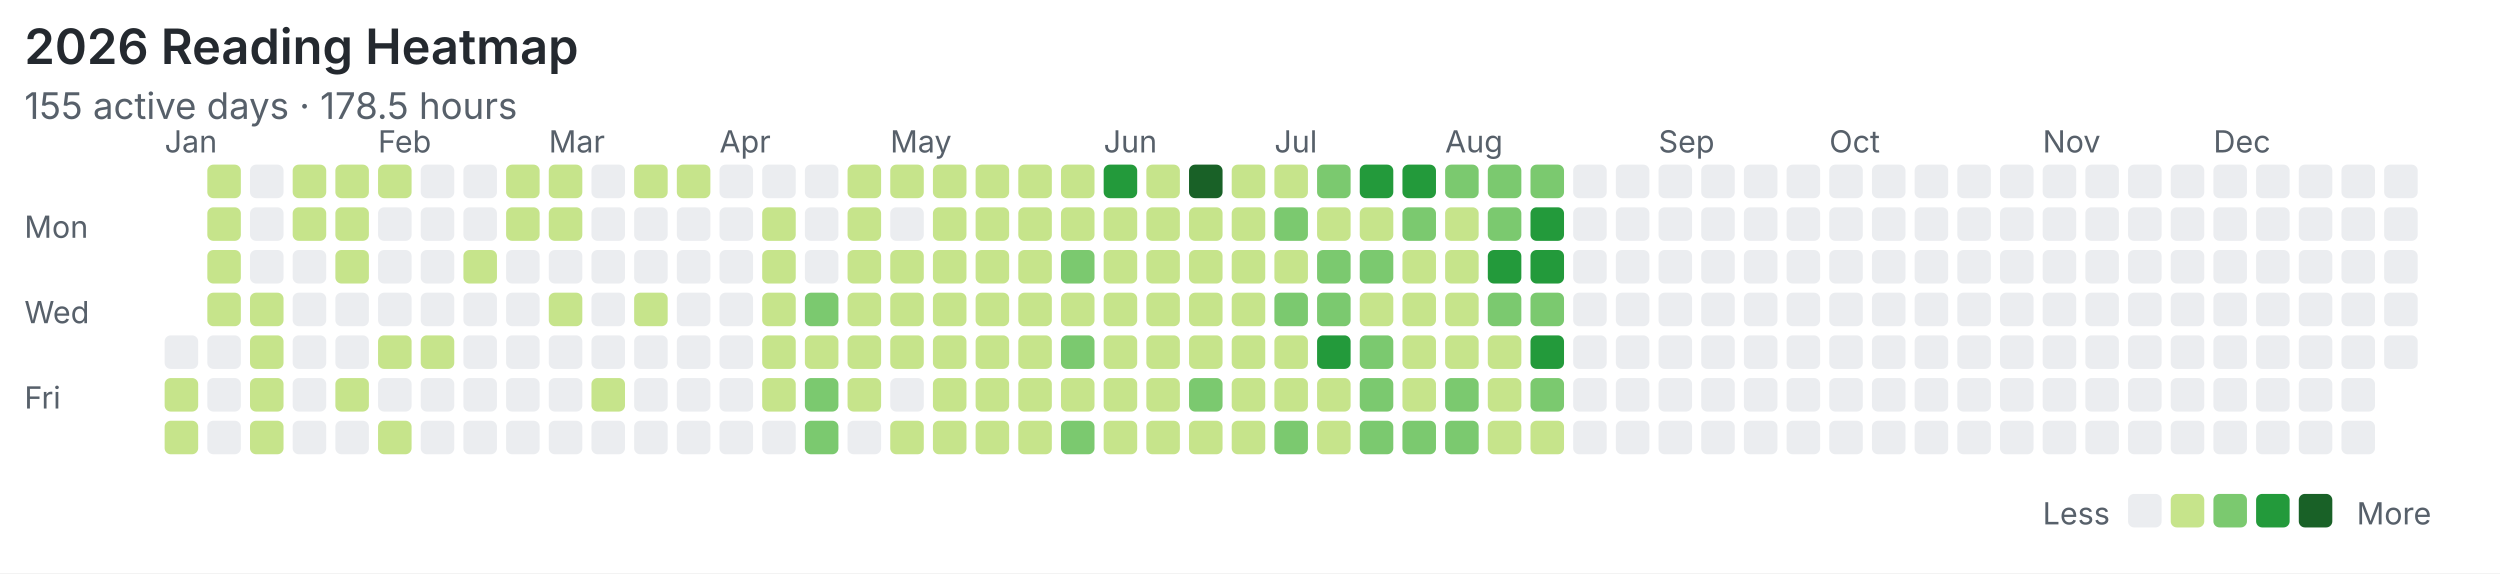
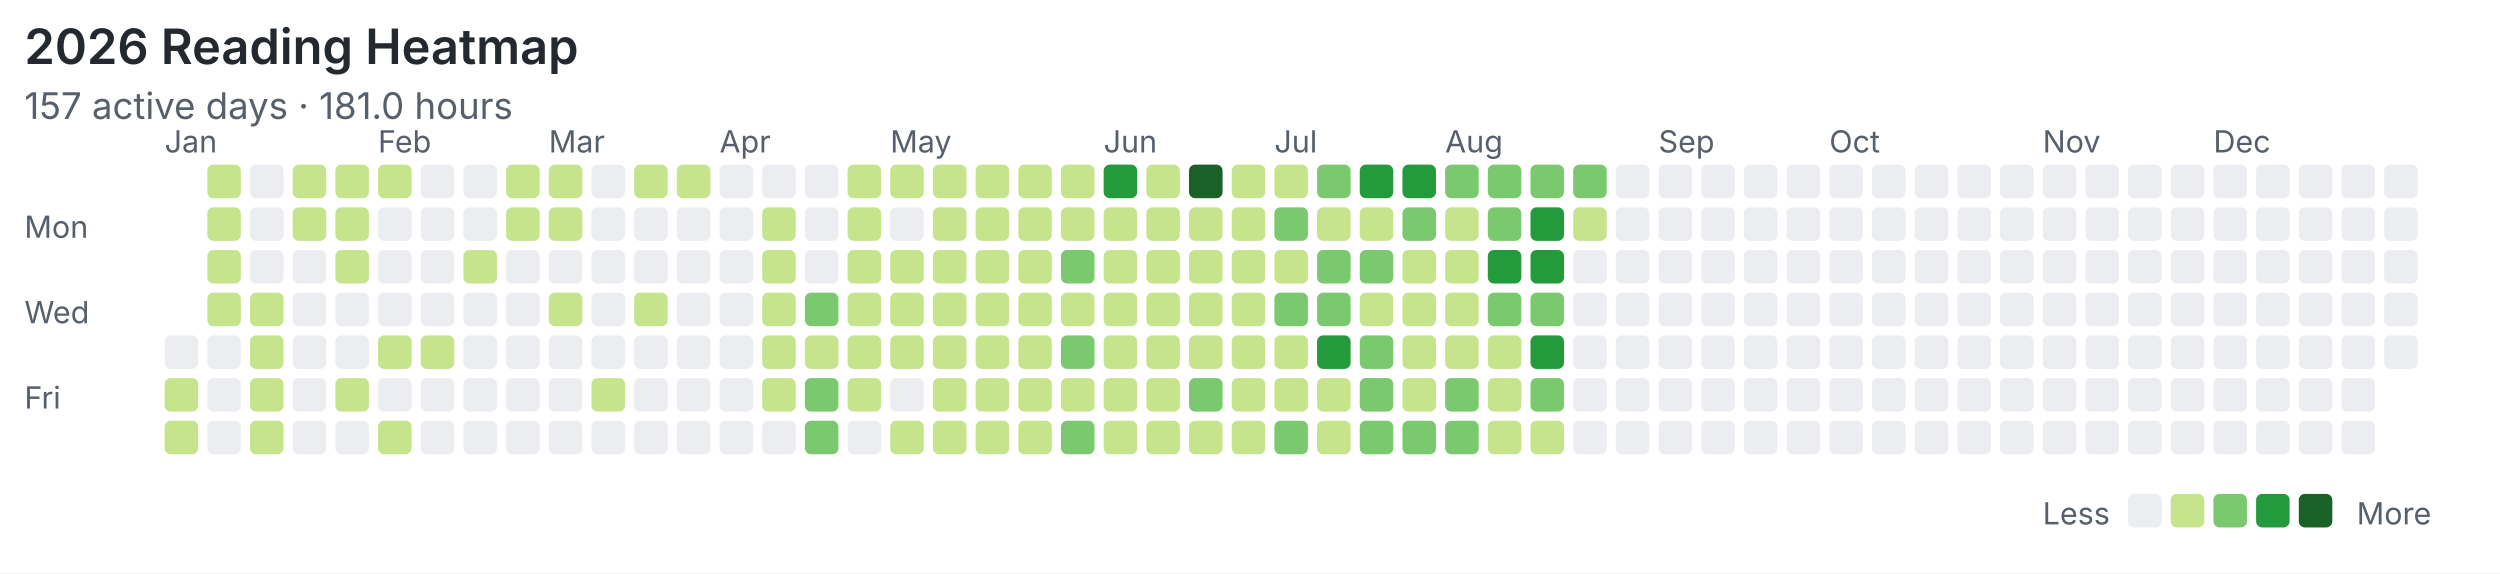
<svg xmlns="http://www.w3.org/2000/svg" width="820" height="188" viewBox="0 0 820 188">
  <rect width="100%" height="100%" fill="#ffffff" />
  <style>text{font-family:system-ui,-apple-system,"Segoe UI",sans-serif;fill:#57606a}.title{font-size:16px;font-weight:600;fill:#24292f}.meta{font-size:12px}.label{font-size:10px}</style>
  <text class="title" x="8" y="21">2026 Reading Heatmap</text>
-   <text class="meta" x="8" y="39">155 active days · 178.5 hours</text>
+   <text class="meta" x="8" y="39">157 active days · 181.0 hours</text>
  <text class="label" x="8" y="78">Mon</text>
  <text class="label" x="8" y="106">Wed</text>
  <text class="label" x="8" y="134">Fri</text>
  <text class="label" x="54" y="50">Jan</text>
  <text class="label" x="124" y="50">Feb</text>
  <text class="label" x="180" y="50">Mar</text>
  <text class="label" x="236" y="50">Apr</text>
  <text class="label" x="292" y="50">May</text>
  <text class="label" x="362" y="50">Jun</text>
  <text class="label" x="418" y="50">Jul</text>
  <text class="label" x="474" y="50">Aug</text>
  <text class="label" x="544" y="50">Sep</text>
  <text class="label" x="600" y="50">Oct</text>
  <text class="label" x="670" y="50">Nov</text>
  <text class="label" x="726" y="50">Dec</text>
  <rect x="54" y="110" width="11" height="11" rx="2" fill="#ebedf0" />
  <rect x="54" y="124" width="11" height="11" rx="2" fill="#c6e48b" />
  <rect x="54" y="138" width="11" height="11" rx="2" fill="#c6e48b" />
  <rect x="68" y="54" width="11" height="11" rx="2" fill="#c6e48b" />
  <rect x="68" y="68" width="11" height="11" rx="2" fill="#c6e48b" />
  <rect x="68" y="82" width="11" height="11" rx="2" fill="#c6e48b" />
  <rect x="68" y="96" width="11" height="11" rx="2" fill="#c6e48b" />
  <rect x="68" y="110" width="11" height="11" rx="2" fill="#ebedf0" />
  <rect x="68" y="124" width="11" height="11" rx="2" fill="#ebedf0" />
  <rect x="68" y="138" width="11" height="11" rx="2" fill="#ebedf0" />
  <rect x="82" y="54" width="11" height="11" rx="2" fill="#ebedf0" />
  <rect x="82" y="68" width="11" height="11" rx="2" fill="#ebedf0" />
  <rect x="82" y="82" width="11" height="11" rx="2" fill="#ebedf0" />
  <rect x="82" y="96" width="11" height="11" rx="2" fill="#c6e48b" />
  <rect x="82" y="110" width="11" height="11" rx="2" fill="#c6e48b" />
  <rect x="82" y="124" width="11" height="11" rx="2" fill="#c6e48b" />
  <rect x="82" y="138" width="11" height="11" rx="2" fill="#c6e48b" />
  <rect x="96" y="54" width="11" height="11" rx="2" fill="#c6e48b" />
  <rect x="96" y="68" width="11" height="11" rx="2" fill="#c6e48b" />
  <rect x="96" y="82" width="11" height="11" rx="2" fill="#ebedf0" />
  <rect x="96" y="96" width="11" height="11" rx="2" fill="#ebedf0" />
  <rect x="96" y="110" width="11" height="11" rx="2" fill="#ebedf0" />
  <rect x="96" y="124" width="11" height="11" rx="2" fill="#ebedf0" />
  <rect x="96" y="138" width="11" height="11" rx="2" fill="#ebedf0" />
  <rect x="110" y="54" width="11" height="11" rx="2" fill="#c6e48b" />
  <rect x="110" y="68" width="11" height="11" rx="2" fill="#c6e48b" />
  <rect x="110" y="82" width="11" height="11" rx="2" fill="#c6e48b" />
  <rect x="110" y="96" width="11" height="11" rx="2" fill="#ebedf0" />
  <rect x="110" y="110" width="11" height="11" rx="2" fill="#ebedf0" />
  <rect x="110" y="124" width="11" height="11" rx="2" fill="#c6e48b" />
  <rect x="110" y="138" width="11" height="11" rx="2" fill="#ebedf0" />
  <rect x="124" y="54" width="11" height="11" rx="2" fill="#c6e48b" />
  <rect x="124" y="68" width="11" height="11" rx="2" fill="#ebedf0" />
  <rect x="124" y="82" width="11" height="11" rx="2" fill="#ebedf0" />
  <rect x="124" y="96" width="11" height="11" rx="2" fill="#ebedf0" />
  <rect x="124" y="110" width="11" height="11" rx="2" fill="#c6e48b" />
  <rect x="124" y="124" width="11" height="11" rx="2" fill="#ebedf0" />
  <rect x="124" y="138" width="11" height="11" rx="2" fill="#c6e48b" />
  <rect x="138" y="54" width="11" height="11" rx="2" fill="#ebedf0" />
  <rect x="138" y="68" width="11" height="11" rx="2" fill="#ebedf0" />
  <rect x="138" y="82" width="11" height="11" rx="2" fill="#ebedf0" />
  <rect x="138" y="96" width="11" height="11" rx="2" fill="#ebedf0" />
  <rect x="138" y="110" width="11" height="11" rx="2" fill="#c6e48b" />
  <rect x="138" y="124" width="11" height="11" rx="2" fill="#ebedf0" />
  <rect x="138" y="138" width="11" height="11" rx="2" fill="#ebedf0" />
  <rect x="152" y="54" width="11" height="11" rx="2" fill="#ebedf0" />
  <rect x="152" y="68" width="11" height="11" rx="2" fill="#ebedf0" />
  <rect x="152" y="82" width="11" height="11" rx="2" fill="#c6e48b" />
  <rect x="152" y="96" width="11" height="11" rx="2" fill="#ebedf0" />
  <rect x="152" y="110" width="11" height="11" rx="2" fill="#ebedf0" />
  <rect x="152" y="124" width="11" height="11" rx="2" fill="#ebedf0" />
  <rect x="152" y="138" width="11" height="11" rx="2" fill="#ebedf0" />
  <rect x="166" y="54" width="11" height="11" rx="2" fill="#c6e48b" />
  <rect x="166" y="68" width="11" height="11" rx="2" fill="#c6e48b" />
  <rect x="166" y="82" width="11" height="11" rx="2" fill="#ebedf0" />
  <rect x="166" y="96" width="11" height="11" rx="2" fill="#ebedf0" />
  <rect x="166" y="110" width="11" height="11" rx="2" fill="#ebedf0" />
  <rect x="166" y="124" width="11" height="11" rx="2" fill="#ebedf0" />
  <rect x="166" y="138" width="11" height="11" rx="2" fill="#ebedf0" />
  <rect x="180" y="54" width="11" height="11" rx="2" fill="#c6e48b" />
  <rect x="180" y="68" width="11" height="11" rx="2" fill="#c6e48b" />
  <rect x="180" y="82" width="11" height="11" rx="2" fill="#ebedf0" />
  <rect x="180" y="96" width="11" height="11" rx="2" fill="#c6e48b" />
  <rect x="180" y="110" width="11" height="11" rx="2" fill="#ebedf0" />
  <rect x="180" y="124" width="11" height="11" rx="2" fill="#ebedf0" />
  <rect x="180" y="138" width="11" height="11" rx="2" fill="#ebedf0" />
  <rect x="194" y="54" width="11" height="11" rx="2" fill="#ebedf0" />
  <rect x="194" y="68" width="11" height="11" rx="2" fill="#ebedf0" />
  <rect x="194" y="82" width="11" height="11" rx="2" fill="#ebedf0" />
  <rect x="194" y="96" width="11" height="11" rx="2" fill="#ebedf0" />
  <rect x="194" y="110" width="11" height="11" rx="2" fill="#ebedf0" />
  <rect x="194" y="124" width="11" height="11" rx="2" fill="#c6e48b" />
  <rect x="194" y="138" width="11" height="11" rx="2" fill="#ebedf0" />
  <rect x="208" y="54" width="11" height="11" rx="2" fill="#c6e48b" />
  <rect x="208" y="68" width="11" height="11" rx="2" fill="#ebedf0" />
  <rect x="208" y="82" width="11" height="11" rx="2" fill="#ebedf0" />
  <rect x="208" y="96" width="11" height="11" rx="2" fill="#c6e48b" />
  <rect x="208" y="110" width="11" height="11" rx="2" fill="#ebedf0" />
  <rect x="208" y="124" width="11" height="11" rx="2" fill="#ebedf0" />
  <rect x="208" y="138" width="11" height="11" rx="2" fill="#ebedf0" />
  <rect x="222" y="54" width="11" height="11" rx="2" fill="#c6e48b" />
  <rect x="222" y="68" width="11" height="11" rx="2" fill="#ebedf0" />
  <rect x="222" y="82" width="11" height="11" rx="2" fill="#ebedf0" />
  <rect x="222" y="96" width="11" height="11" rx="2" fill="#ebedf0" />
  <rect x="222" y="110" width="11" height="11" rx="2" fill="#ebedf0" />
  <rect x="222" y="124" width="11" height="11" rx="2" fill="#ebedf0" />
  <rect x="222" y="138" width="11" height="11" rx="2" fill="#ebedf0" />
  <rect x="236" y="54" width="11" height="11" rx="2" fill="#ebedf0" />
  <rect x="236" y="68" width="11" height="11" rx="2" fill="#ebedf0" />
  <rect x="236" y="82" width="11" height="11" rx="2" fill="#ebedf0" />
  <rect x="236" y="96" width="11" height="11" rx="2" fill="#ebedf0" />
  <rect x="236" y="110" width="11" height="11" rx="2" fill="#ebedf0" />
  <rect x="236" y="124" width="11" height="11" rx="2" fill="#ebedf0" />
  <rect x="236" y="138" width="11" height="11" rx="2" fill="#ebedf0" />
  <rect x="250" y="54" width="11" height="11" rx="2" fill="#ebedf0" />
  <rect x="250" y="68" width="11" height="11" rx="2" fill="#c6e48b" />
  <rect x="250" y="82" width="11" height="11" rx="2" fill="#c6e48b" />
  <rect x="250" y="96" width="11" height="11" rx="2" fill="#c6e48b" />
  <rect x="250" y="110" width="11" height="11" rx="2" fill="#c6e48b" />
  <rect x="250" y="124" width="11" height="11" rx="2" fill="#c6e48b" />
  <rect x="250" y="138" width="11" height="11" rx="2" fill="#ebedf0" />
  <rect x="264" y="54" width="11" height="11" rx="2" fill="#ebedf0" />
  <rect x="264" y="68" width="11" height="11" rx="2" fill="#ebedf0" />
  <rect x="264" y="82" width="11" height="11" rx="2" fill="#ebedf0" />
  <rect x="264" y="96" width="11" height="11" rx="2" fill="#7bc96f" />
  <rect x="264" y="110" width="11" height="11" rx="2" fill="#c6e48b" />
  <rect x="264" y="124" width="11" height="11" rx="2" fill="#7bc96f" />
  <rect x="264" y="138" width="11" height="11" rx="2" fill="#7bc96f" />
  <rect x="278" y="54" width="11" height="11" rx="2" fill="#c6e48b" />
  <rect x="278" y="68" width="11" height="11" rx="2" fill="#c6e48b" />
  <rect x="278" y="82" width="11" height="11" rx="2" fill="#c6e48b" />
  <rect x="278" y="96" width="11" height="11" rx="2" fill="#c6e48b" />
  <rect x="278" y="110" width="11" height="11" rx="2" fill="#c6e48b" />
  <rect x="278" y="124" width="11" height="11" rx="2" fill="#c6e48b" />
  <rect x="278" y="138" width="11" height="11" rx="2" fill="#ebedf0" />
  <rect x="292" y="54" width="11" height="11" rx="2" fill="#c6e48b" />
  <rect x="292" y="68" width="11" height="11" rx="2" fill="#ebedf0" />
  <rect x="292" y="82" width="11" height="11" rx="2" fill="#c6e48b" />
  <rect x="292" y="96" width="11" height="11" rx="2" fill="#c6e48b" />
  <rect x="292" y="110" width="11" height="11" rx="2" fill="#c6e48b" />
  <rect x="292" y="124" width="11" height="11" rx="2" fill="#ebedf0" />
  <rect x="292" y="138" width="11" height="11" rx="2" fill="#c6e48b" />
  <rect x="306" y="54" width="11" height="11" rx="2" fill="#c6e48b" />
  <rect x="306" y="68" width="11" height="11" rx="2" fill="#c6e48b" />
  <rect x="306" y="82" width="11" height="11" rx="2" fill="#c6e48b" />
  <rect x="306" y="96" width="11" height="11" rx="2" fill="#c6e48b" />
  <rect x="306" y="110" width="11" height="11" rx="2" fill="#c6e48b" />
  <rect x="306" y="124" width="11" height="11" rx="2" fill="#c6e48b" />
  <rect x="306" y="138" width="11" height="11" rx="2" fill="#c6e48b" />
  <rect x="320" y="54" width="11" height="11" rx="2" fill="#c6e48b" />
  <rect x="320" y="68" width="11" height="11" rx="2" fill="#c6e48b" />
  <rect x="320" y="82" width="11" height="11" rx="2" fill="#c6e48b" />
  <rect x="320" y="96" width="11" height="11" rx="2" fill="#c6e48b" />
  <rect x="320" y="110" width="11" height="11" rx="2" fill="#c6e48b" />
  <rect x="320" y="124" width="11" height="11" rx="2" fill="#c6e48b" />
  <rect x="320" y="138" width="11" height="11" rx="2" fill="#c6e48b" />
  <rect x="334" y="54" width="11" height="11" rx="2" fill="#c6e48b" />
  <rect x="334" y="68" width="11" height="11" rx="2" fill="#c6e48b" />
  <rect x="334" y="82" width="11" height="11" rx="2" fill="#c6e48b" />
  <rect x="334" y="96" width="11" height="11" rx="2" fill="#c6e48b" />
  <rect x="334" y="110" width="11" height="11" rx="2" fill="#c6e48b" />
  <rect x="334" y="124" width="11" height="11" rx="2" fill="#c6e48b" />
  <rect x="334" y="138" width="11" height="11" rx="2" fill="#c6e48b" />
  <rect x="348" y="54" width="11" height="11" rx="2" fill="#c6e48b" />
  <rect x="348" y="68" width="11" height="11" rx="2" fill="#c6e48b" />
  <rect x="348" y="82" width="11" height="11" rx="2" fill="#7bc96f" />
  <rect x="348" y="96" width="11" height="11" rx="2" fill="#c6e48b" />
  <rect x="348" y="110" width="11" height="11" rx="2" fill="#7bc96f" />
  <rect x="348" y="124" width="11" height="11" rx="2" fill="#c6e48b" />
  <rect x="348" y="138" width="11" height="11" rx="2" fill="#7bc96f" />
  <rect x="362" y="54" width="11" height="11" rx="2" fill="#239a3b" />
  <rect x="362" y="68" width="11" height="11" rx="2" fill="#c6e48b" />
  <rect x="362" y="82" width="11" height="11" rx="2" fill="#c6e48b" />
  <rect x="362" y="96" width="11" height="11" rx="2" fill="#c6e48b" />
  <rect x="362" y="110" width="11" height="11" rx="2" fill="#c6e48b" />
  <rect x="362" y="124" width="11" height="11" rx="2" fill="#c6e48b" />
  <rect x="362" y="138" width="11" height="11" rx="2" fill="#c6e48b" />
  <rect x="376" y="54" width="11" height="11" rx="2" fill="#c6e48b" />
  <rect x="376" y="68" width="11" height="11" rx="2" fill="#c6e48b" />
  <rect x="376" y="82" width="11" height="11" rx="2" fill="#c6e48b" />
  <rect x="376" y="96" width="11" height="11" rx="2" fill="#c6e48b" />
  <rect x="376" y="110" width="11" height="11" rx="2" fill="#c6e48b" />
  <rect x="376" y="124" width="11" height="11" rx="2" fill="#c6e48b" />
  <rect x="376" y="138" width="11" height="11" rx="2" fill="#c6e48b" />
  <rect x="390" y="54" width="11" height="11" rx="2" fill="#196127" />
  <rect x="390" y="68" width="11" height="11" rx="2" fill="#c6e48b" />
  <rect x="390" y="82" width="11" height="11" rx="2" fill="#c6e48b" />
  <rect x="390" y="96" width="11" height="11" rx="2" fill="#c6e48b" />
  <rect x="390" y="110" width="11" height="11" rx="2" fill="#c6e48b" />
  <rect x="390" y="124" width="11" height="11" rx="2" fill="#7bc96f" />
  <rect x="390" y="138" width="11" height="11" rx="2" fill="#c6e48b" />
  <rect x="404" y="54" width="11" height="11" rx="2" fill="#c6e48b" />
  <rect x="404" y="68" width="11" height="11" rx="2" fill="#c6e48b" />
  <rect x="404" y="82" width="11" height="11" rx="2" fill="#c6e48b" />
  <rect x="404" y="96" width="11" height="11" rx="2" fill="#c6e48b" />
  <rect x="404" y="110" width="11" height="11" rx="2" fill="#c6e48b" />
  <rect x="404" y="124" width="11" height="11" rx="2" fill="#c6e48b" />
  <rect x="404" y="138" width="11" height="11" rx="2" fill="#c6e48b" />
  <rect x="418" y="54" width="11" height="11" rx="2" fill="#c6e48b" />
  <rect x="418" y="68" width="11" height="11" rx="2" fill="#7bc96f" />
  <rect x="418" y="82" width="11" height="11" rx="2" fill="#c6e48b" />
  <rect x="418" y="96" width="11" height="11" rx="2" fill="#7bc96f" />
  <rect x="418" y="110" width="11" height="11" rx="2" fill="#c6e48b" />
  <rect x="418" y="124" width="11" height="11" rx="2" fill="#c6e48b" />
  <rect x="418" y="138" width="11" height="11" rx="2" fill="#7bc96f" />
  <rect x="432" y="54" width="11" height="11" rx="2" fill="#7bc96f" />
  <rect x="432" y="68" width="11" height="11" rx="2" fill="#c6e48b" />
  <rect x="432" y="82" width="11" height="11" rx="2" fill="#7bc96f" />
  <rect x="432" y="96" width="11" height="11" rx="2" fill="#7bc96f" />
  <rect x="432" y="110" width="11" height="11" rx="2" fill="#239a3b" />
  <rect x="432" y="124" width="11" height="11" rx="2" fill="#c6e48b" />
  <rect x="432" y="138" width="11" height="11" rx="2" fill="#c6e48b" />
  <rect x="446" y="54" width="11" height="11" rx="2" fill="#239a3b" />
  <rect x="446" y="68" width="11" height="11" rx="2" fill="#c6e48b" />
  <rect x="446" y="82" width="11" height="11" rx="2" fill="#7bc96f" />
  <rect x="446" y="96" width="11" height="11" rx="2" fill="#c6e48b" />
  <rect x="446" y="110" width="11" height="11" rx="2" fill="#7bc96f" />
  <rect x="446" y="124" width="11" height="11" rx="2" fill="#7bc96f" />
  <rect x="446" y="138" width="11" height="11" rx="2" fill="#7bc96f" />
  <rect x="460" y="54" width="11" height="11" rx="2" fill="#239a3b" />
  <rect x="460" y="68" width="11" height="11" rx="2" fill="#7bc96f" />
  <rect x="460" y="82" width="11" height="11" rx="2" fill="#c6e48b" />
  <rect x="460" y="96" width="11" height="11" rx="2" fill="#c6e48b" />
  <rect x="460" y="110" width="11" height="11" rx="2" fill="#c6e48b" />
  <rect x="460" y="124" width="11" height="11" rx="2" fill="#c6e48b" />
  <rect x="460" y="138" width="11" height="11" rx="2" fill="#7bc96f" />
  <rect x="474" y="54" width="11" height="11" rx="2" fill="#7bc96f" />
  <rect x="474" y="68" width="11" height="11" rx="2" fill="#c6e48b" />
  <rect x="474" y="82" width="11" height="11" rx="2" fill="#c6e48b" />
  <rect x="474" y="96" width="11" height="11" rx="2" fill="#c6e48b" />
  <rect x="474" y="110" width="11" height="11" rx="2" fill="#c6e48b" />
  <rect x="474" y="124" width="11" height="11" rx="2" fill="#7bc96f" />
  <rect x="474" y="138" width="11" height="11" rx="2" fill="#7bc96f" />
  <rect x="488" y="54" width="11" height="11" rx="2" fill="#7bc96f" />
  <rect x="488" y="68" width="11" height="11" rx="2" fill="#7bc96f" />
  <rect x="488" y="82" width="11" height="11" rx="2" fill="#239a3b" />
  <rect x="488" y="96" width="11" height="11" rx="2" fill="#7bc96f" />
  <rect x="488" y="110" width="11" height="11" rx="2" fill="#c6e48b" />
  <rect x="488" y="124" width="11" height="11" rx="2" fill="#c6e48b" />
  <rect x="488" y="138" width="11" height="11" rx="2" fill="#c6e48b" />
  <rect x="502" y="54" width="11" height="11" rx="2" fill="#7bc96f" />
  <rect x="502" y="68" width="11" height="11" rx="2" fill="#239a3b" />
  <rect x="502" y="82" width="11" height="11" rx="2" fill="#239a3b" />
  <rect x="502" y="96" width="11" height="11" rx="2" fill="#7bc96f" />
  <rect x="502" y="110" width="11" height="11" rx="2" fill="#239a3b" />
  <rect x="502" y="124" width="11" height="11" rx="2" fill="#7bc96f" />
  <rect x="502" y="138" width="11" height="11" rx="2" fill="#c6e48b" />
-   <rect x="516" y="54" width="11" height="11" rx="2" fill="#ebedf0" />
-   <rect x="516" y="68" width="11" height="11" rx="2" fill="#ebedf0" />
+   <rect x="516" y="54" width="11" height="11" rx="2" fill="#7bc96f" />
+   <rect x="516" y="68" width="11" height="11" rx="2" fill="#c6e48b" />
  <rect x="516" y="82" width="11" height="11" rx="2" fill="#ebedf0" />
  <rect x="516" y="96" width="11" height="11" rx="2" fill="#ebedf0" />
  <rect x="516" y="110" width="11" height="11" rx="2" fill="#ebedf0" />
  <rect x="516" y="124" width="11" height="11" rx="2" fill="#ebedf0" />
  <rect x="516" y="138" width="11" height="11" rx="2" fill="#ebedf0" />
  <rect x="530" y="54" width="11" height="11" rx="2" fill="#ebedf0" />
  <rect x="530" y="68" width="11" height="11" rx="2" fill="#ebedf0" />
  <rect x="530" y="82" width="11" height="11" rx="2" fill="#ebedf0" />
  <rect x="530" y="96" width="11" height="11" rx="2" fill="#ebedf0" />
  <rect x="530" y="110" width="11" height="11" rx="2" fill="#ebedf0" />
  <rect x="530" y="124" width="11" height="11" rx="2" fill="#ebedf0" />
  <rect x="530" y="138" width="11" height="11" rx="2" fill="#ebedf0" />
  <rect x="544" y="54" width="11" height="11" rx="2" fill="#ebedf0" />
  <rect x="544" y="68" width="11" height="11" rx="2" fill="#ebedf0" />
  <rect x="544" y="82" width="11" height="11" rx="2" fill="#ebedf0" />
  <rect x="544" y="96" width="11" height="11" rx="2" fill="#ebedf0" />
  <rect x="544" y="110" width="11" height="11" rx="2" fill="#ebedf0" />
  <rect x="544" y="124" width="11" height="11" rx="2" fill="#ebedf0" />
  <rect x="544" y="138" width="11" height="11" rx="2" fill="#ebedf0" />
  <rect x="558" y="54" width="11" height="11" rx="2" fill="#ebedf0" />
  <rect x="558" y="68" width="11" height="11" rx="2" fill="#ebedf0" />
  <rect x="558" y="82" width="11" height="11" rx="2" fill="#ebedf0" />
  <rect x="558" y="96" width="11" height="11" rx="2" fill="#ebedf0" />
  <rect x="558" y="110" width="11" height="11" rx="2" fill="#ebedf0" />
  <rect x="558" y="124" width="11" height="11" rx="2" fill="#ebedf0" />
  <rect x="558" y="138" width="11" height="11" rx="2" fill="#ebedf0" />
  <rect x="572" y="54" width="11" height="11" rx="2" fill="#ebedf0" />
  <rect x="572" y="68" width="11" height="11" rx="2" fill="#ebedf0" />
  <rect x="572" y="82" width="11" height="11" rx="2" fill="#ebedf0" />
  <rect x="572" y="96" width="11" height="11" rx="2" fill="#ebedf0" />
  <rect x="572" y="110" width="11" height="11" rx="2" fill="#ebedf0" />
  <rect x="572" y="124" width="11" height="11" rx="2" fill="#ebedf0" />
  <rect x="572" y="138" width="11" height="11" rx="2" fill="#ebedf0" />
  <rect x="586" y="54" width="11" height="11" rx="2" fill="#ebedf0" />
  <rect x="586" y="68" width="11" height="11" rx="2" fill="#ebedf0" />
  <rect x="586" y="82" width="11" height="11" rx="2" fill="#ebedf0" />
  <rect x="586" y="96" width="11" height="11" rx="2" fill="#ebedf0" />
  <rect x="586" y="110" width="11" height="11" rx="2" fill="#ebedf0" />
  <rect x="586" y="124" width="11" height="11" rx="2" fill="#ebedf0" />
  <rect x="586" y="138" width="11" height="11" rx="2" fill="#ebedf0" />
  <rect x="600" y="54" width="11" height="11" rx="2" fill="#ebedf0" />
  <rect x="600" y="68" width="11" height="11" rx="2" fill="#ebedf0" />
  <rect x="600" y="82" width="11" height="11" rx="2" fill="#ebedf0" />
  <rect x="600" y="96" width="11" height="11" rx="2" fill="#ebedf0" />
  <rect x="600" y="110" width="11" height="11" rx="2" fill="#ebedf0" />
  <rect x="600" y="124" width="11" height="11" rx="2" fill="#ebedf0" />
  <rect x="600" y="138" width="11" height="11" rx="2" fill="#ebedf0" />
  <rect x="614" y="54" width="11" height="11" rx="2" fill="#ebedf0" />
  <rect x="614" y="68" width="11" height="11" rx="2" fill="#ebedf0" />
  <rect x="614" y="82" width="11" height="11" rx="2" fill="#ebedf0" />
  <rect x="614" y="96" width="11" height="11" rx="2" fill="#ebedf0" />
  <rect x="614" y="110" width="11" height="11" rx="2" fill="#ebedf0" />
  <rect x="614" y="124" width="11" height="11" rx="2" fill="#ebedf0" />
  <rect x="614" y="138" width="11" height="11" rx="2" fill="#ebedf0" />
  <rect x="628" y="54" width="11" height="11" rx="2" fill="#ebedf0" />
  <rect x="628" y="68" width="11" height="11" rx="2" fill="#ebedf0" />
  <rect x="628" y="82" width="11" height="11" rx="2" fill="#ebedf0" />
  <rect x="628" y="96" width="11" height="11" rx="2" fill="#ebedf0" />
  <rect x="628" y="110" width="11" height="11" rx="2" fill="#ebedf0" />
  <rect x="628" y="124" width="11" height="11" rx="2" fill="#ebedf0" />
  <rect x="628" y="138" width="11" height="11" rx="2" fill="#ebedf0" />
  <rect x="642" y="54" width="11" height="11" rx="2" fill="#ebedf0" />
  <rect x="642" y="68" width="11" height="11" rx="2" fill="#ebedf0" />
  <rect x="642" y="82" width="11" height="11" rx="2" fill="#ebedf0" />
  <rect x="642" y="96" width="11" height="11" rx="2" fill="#ebedf0" />
  <rect x="642" y="110" width="11" height="11" rx="2" fill="#ebedf0" />
  <rect x="642" y="124" width="11" height="11" rx="2" fill="#ebedf0" />
  <rect x="642" y="138" width="11" height="11" rx="2" fill="#ebedf0" />
  <rect x="656" y="54" width="11" height="11" rx="2" fill="#ebedf0" />
  <rect x="656" y="68" width="11" height="11" rx="2" fill="#ebedf0" />
  <rect x="656" y="82" width="11" height="11" rx="2" fill="#ebedf0" />
  <rect x="656" y="96" width="11" height="11" rx="2" fill="#ebedf0" />
  <rect x="656" y="110" width="11" height="11" rx="2" fill="#ebedf0" />
  <rect x="656" y="124" width="11" height="11" rx="2" fill="#ebedf0" />
  <rect x="656" y="138" width="11" height="11" rx="2" fill="#ebedf0" />
  <rect x="670" y="54" width="11" height="11" rx="2" fill="#ebedf0" />
  <rect x="670" y="68" width="11" height="11" rx="2" fill="#ebedf0" />
  <rect x="670" y="82" width="11" height="11" rx="2" fill="#ebedf0" />
  <rect x="670" y="96" width="11" height="11" rx="2" fill="#ebedf0" />
  <rect x="670" y="110" width="11" height="11" rx="2" fill="#ebedf0" />
  <rect x="670" y="124" width="11" height="11" rx="2" fill="#ebedf0" />
  <rect x="670" y="138" width="11" height="11" rx="2" fill="#ebedf0" />
  <rect x="684" y="54" width="11" height="11" rx="2" fill="#ebedf0" />
  <rect x="684" y="68" width="11" height="11" rx="2" fill="#ebedf0" />
  <rect x="684" y="82" width="11" height="11" rx="2" fill="#ebedf0" />
  <rect x="684" y="96" width="11" height="11" rx="2" fill="#ebedf0" />
  <rect x="684" y="110" width="11" height="11" rx="2" fill="#ebedf0" />
  <rect x="684" y="124" width="11" height="11" rx="2" fill="#ebedf0" />
  <rect x="684" y="138" width="11" height="11" rx="2" fill="#ebedf0" />
  <rect x="698" y="54" width="11" height="11" rx="2" fill="#ebedf0" />
  <rect x="698" y="68" width="11" height="11" rx="2" fill="#ebedf0" />
  <rect x="698" y="82" width="11" height="11" rx="2" fill="#ebedf0" />
  <rect x="698" y="96" width="11" height="11" rx="2" fill="#ebedf0" />
  <rect x="698" y="110" width="11" height="11" rx="2" fill="#ebedf0" />
  <rect x="698" y="124" width="11" height="11" rx="2" fill="#ebedf0" />
  <rect x="698" y="138" width="11" height="11" rx="2" fill="#ebedf0" />
  <rect x="712" y="54" width="11" height="11" rx="2" fill="#ebedf0" />
  <rect x="712" y="68" width="11" height="11" rx="2" fill="#ebedf0" />
  <rect x="712" y="82" width="11" height="11" rx="2" fill="#ebedf0" />
  <rect x="712" y="96" width="11" height="11" rx="2" fill="#ebedf0" />
  <rect x="712" y="110" width="11" height="11" rx="2" fill="#ebedf0" />
  <rect x="712" y="124" width="11" height="11" rx="2" fill="#ebedf0" />
  <rect x="712" y="138" width="11" height="11" rx="2" fill="#ebedf0" />
  <rect x="726" y="54" width="11" height="11" rx="2" fill="#ebedf0" />
  <rect x="726" y="68" width="11" height="11" rx="2" fill="#ebedf0" />
  <rect x="726" y="82" width="11" height="11" rx="2" fill="#ebedf0" />
  <rect x="726" y="96" width="11" height="11" rx="2" fill="#ebedf0" />
  <rect x="726" y="110" width="11" height="11" rx="2" fill="#ebedf0" />
  <rect x="726" y="124" width="11" height="11" rx="2" fill="#ebedf0" />
  <rect x="726" y="138" width="11" height="11" rx="2" fill="#ebedf0" />
  <rect x="740" y="54" width="11" height="11" rx="2" fill="#ebedf0" />
  <rect x="740" y="68" width="11" height="11" rx="2" fill="#ebedf0" />
  <rect x="740" y="82" width="11" height="11" rx="2" fill="#ebedf0" />
  <rect x="740" y="96" width="11" height="11" rx="2" fill="#ebedf0" />
  <rect x="740" y="110" width="11" height="11" rx="2" fill="#ebedf0" />
  <rect x="740" y="124" width="11" height="11" rx="2" fill="#ebedf0" />
  <rect x="740" y="138" width="11" height="11" rx="2" fill="#ebedf0" />
  <rect x="754" y="54" width="11" height="11" rx="2" fill="#ebedf0" />
  <rect x="754" y="68" width="11" height="11" rx="2" fill="#ebedf0" />
  <rect x="754" y="82" width="11" height="11" rx="2" fill="#ebedf0" />
  <rect x="754" y="96" width="11" height="11" rx="2" fill="#ebedf0" />
  <rect x="754" y="110" width="11" height="11" rx="2" fill="#ebedf0" />
  <rect x="754" y="124" width="11" height="11" rx="2" fill="#ebedf0" />
  <rect x="754" y="138" width="11" height="11" rx="2" fill="#ebedf0" />
  <rect x="768" y="54" width="11" height="11" rx="2" fill="#ebedf0" />
  <rect x="768" y="68" width="11" height="11" rx="2" fill="#ebedf0" />
  <rect x="768" y="82" width="11" height="11" rx="2" fill="#ebedf0" />
  <rect x="768" y="96" width="11" height="11" rx="2" fill="#ebedf0" />
  <rect x="768" y="110" width="11" height="11" rx="2" fill="#ebedf0" />
  <rect x="768" y="124" width="11" height="11" rx="2" fill="#ebedf0" />
  <rect x="768" y="138" width="11" height="11" rx="2" fill="#ebedf0" />
  <rect x="782" y="54" width="11" height="11" rx="2" fill="#ebedf0" />
  <rect x="782" y="68" width="11" height="11" rx="2" fill="#ebedf0" />
  <rect x="782" y="82" width="11" height="11" rx="2" fill="#ebedf0" />
  <rect x="782" y="96" width="11" height="11" rx="2" fill="#ebedf0" />
  <rect x="782" y="110" width="11" height="11" rx="2" fill="#ebedf0" />
  <text class="label" x="670" y="172">Less</text>
  <rect x="698" y="162" width="11" height="11" rx="2" fill="#ebedf0" />
  <rect x="712" y="162" width="11" height="11" rx="2" fill="#c6e48b" />
  <rect x="726" y="162" width="11" height="11" rx="2" fill="#7bc96f" />
  <rect x="740" y="162" width="11" height="11" rx="2" fill="#239a3b" />
  <rect x="754" y="162" width="11" height="11" rx="2" fill="#196127" />
  <text class="label" x="773" y="172">More</text>
</svg>
